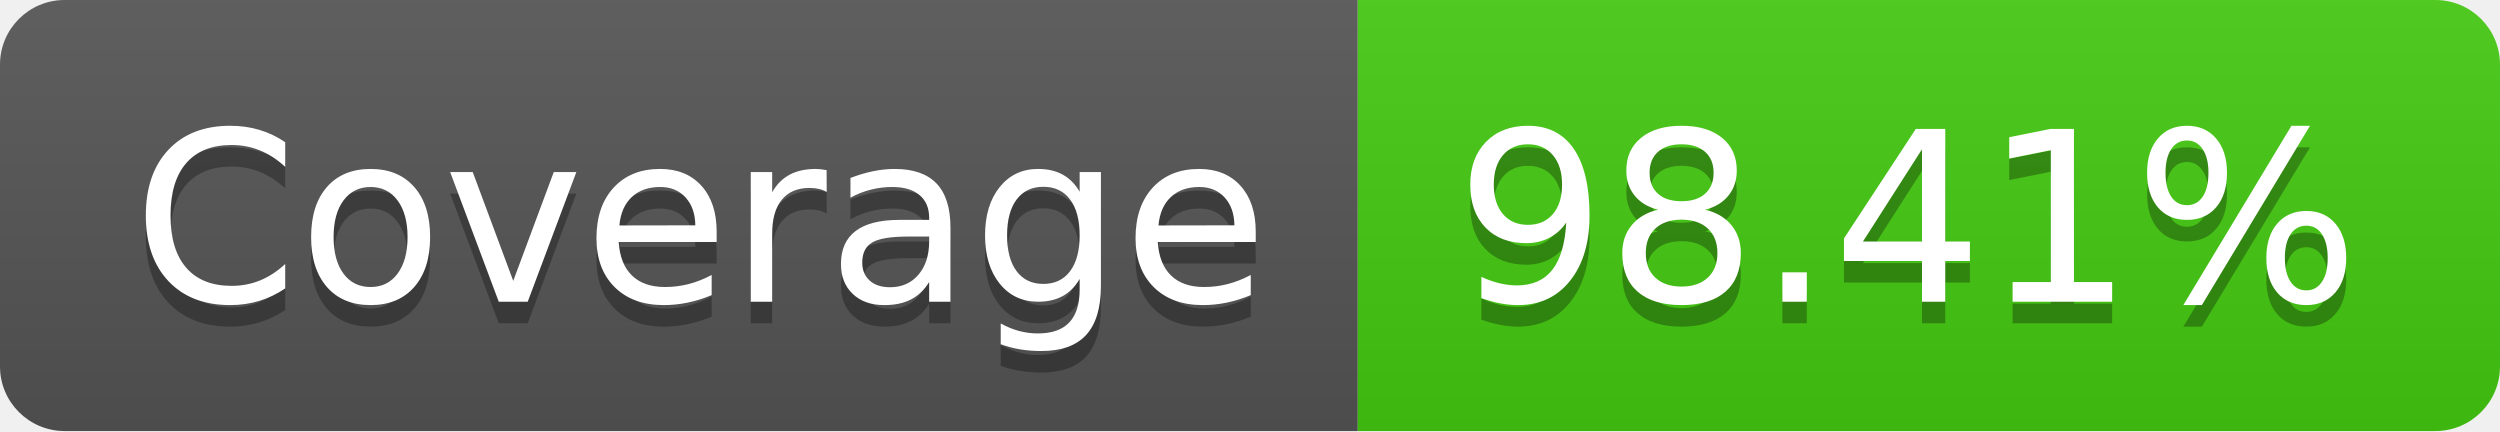
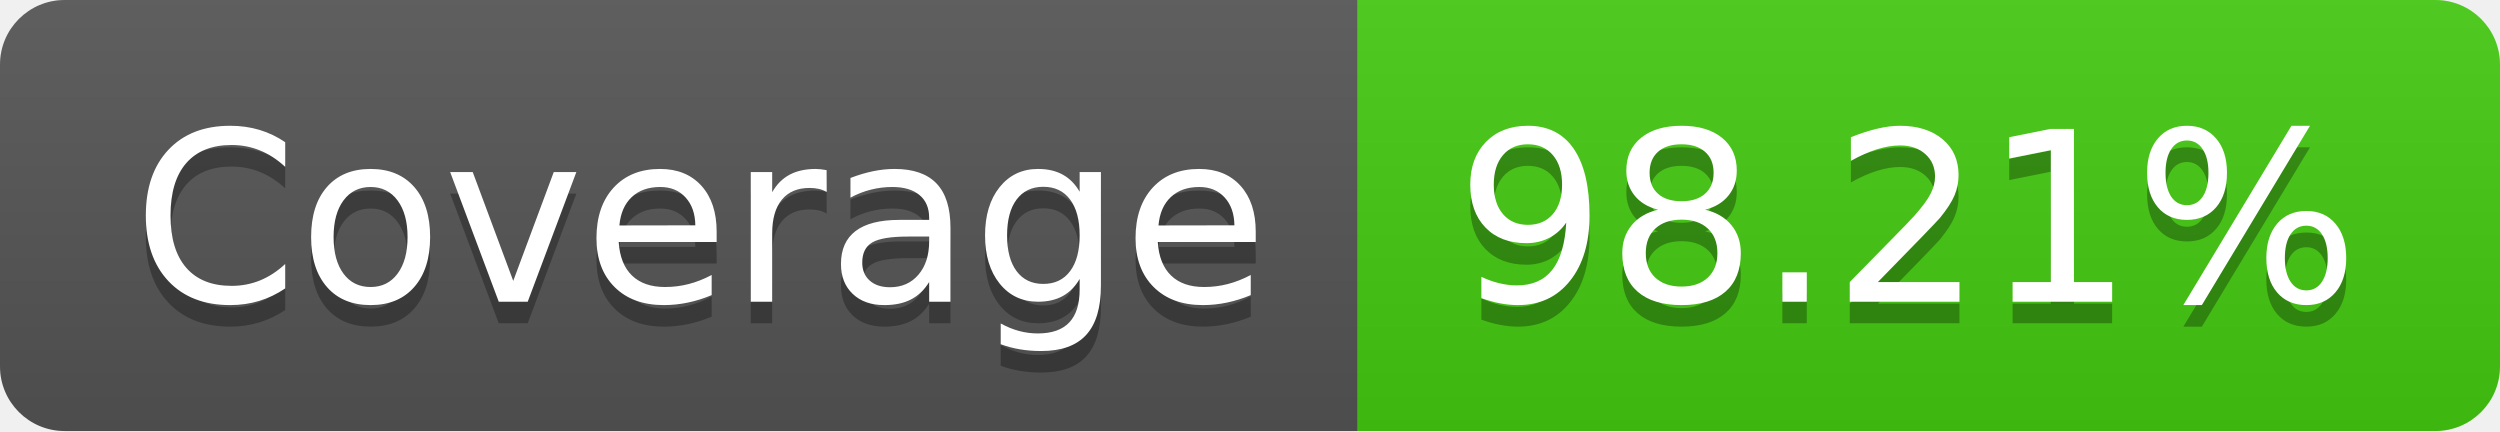
- <svg xmlns="http://www.w3.org/2000/svg" width="116" height="20" role="img" aria-label="Coverage: 98.41%">
+ <svg xmlns="http://www.w3.org/2000/svg" width="116" height="20" role="img" aria-label="Coverage: 98.21%">
  <linearGradient id="s" x2="0" y2="100%">
    <stop offset="0" stop-color="#bbb" stop-opacity=".1" />
    <stop offset="1" stop-opacity=".1" />
  </linearGradient>
  <clipPath id="r">
    <rect width="116" height="20" rx="3" fill="#fff" />
  </clipPath>
  <g clip-path="url(#r)">
    <rect width="63" height="20" fill="#555" />
    <rect x="63" width="53" height="20" fill="#4c1" />
    <rect width="116" height="20" fill="url(#s)" />
  </g>
  <g fill="#fff" text-anchor="middle" font-family="Verdana,Geneva,DejaVu Sans,sans-serif" text-rendering="geometricPrecision" font-size="110">
    <text aria-hidden="true" x="325" y="150" fill="#010101" fill-opacity=".3" transform="scale(.1)" textLength="530">Coverage</text>
    <text x="325" y="140" transform="scale(.1)" fill="#fff" textLength="530">Coverage</text>
-     <text aria-hidden="true" x="885" y="150" fill="#010101" fill-opacity=".3" transform="scale(.1)" textLength="430">98.41%</text>
-     <text x="885" y="140" transform="scale(.1)" fill="#fff" textLength="430">98.41%</text>
+     <text aria-hidden="true" x="885" y="150" fill="#010101" fill-opacity=".3" transform="scale(.1)" textLength="430">98.21%</text>
+     <text x="885" y="140" transform="scale(.1)" fill="#fff" textLength="430">98.21%</text>
  </g>
</svg>
